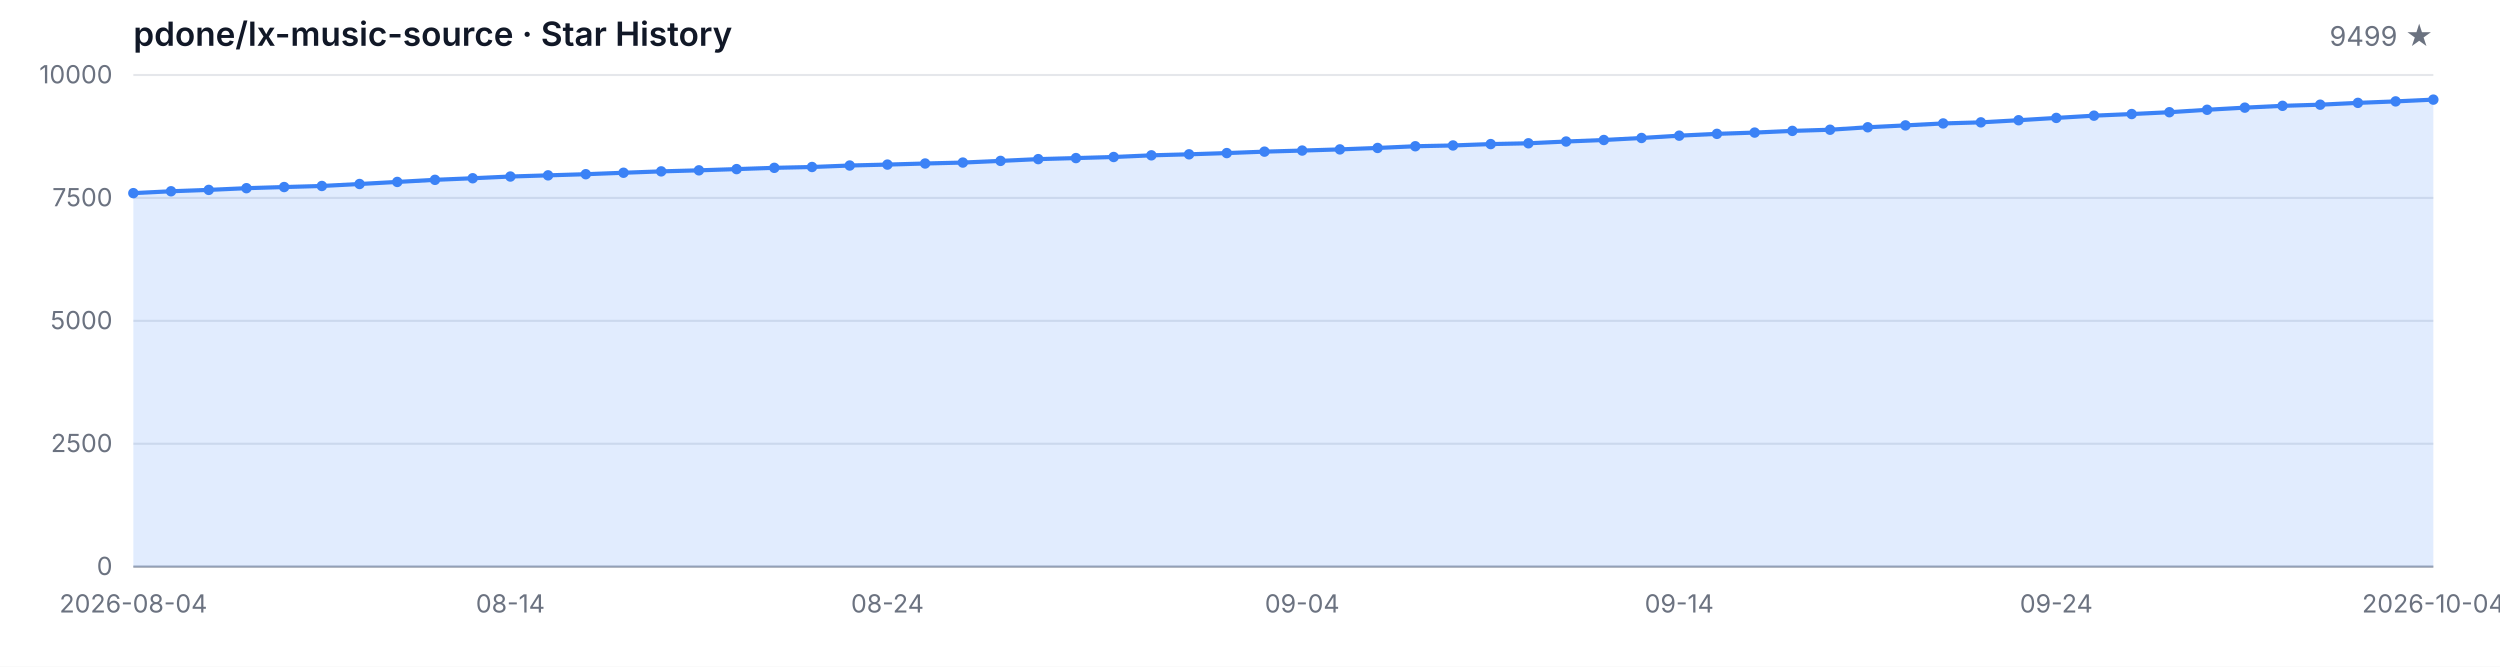
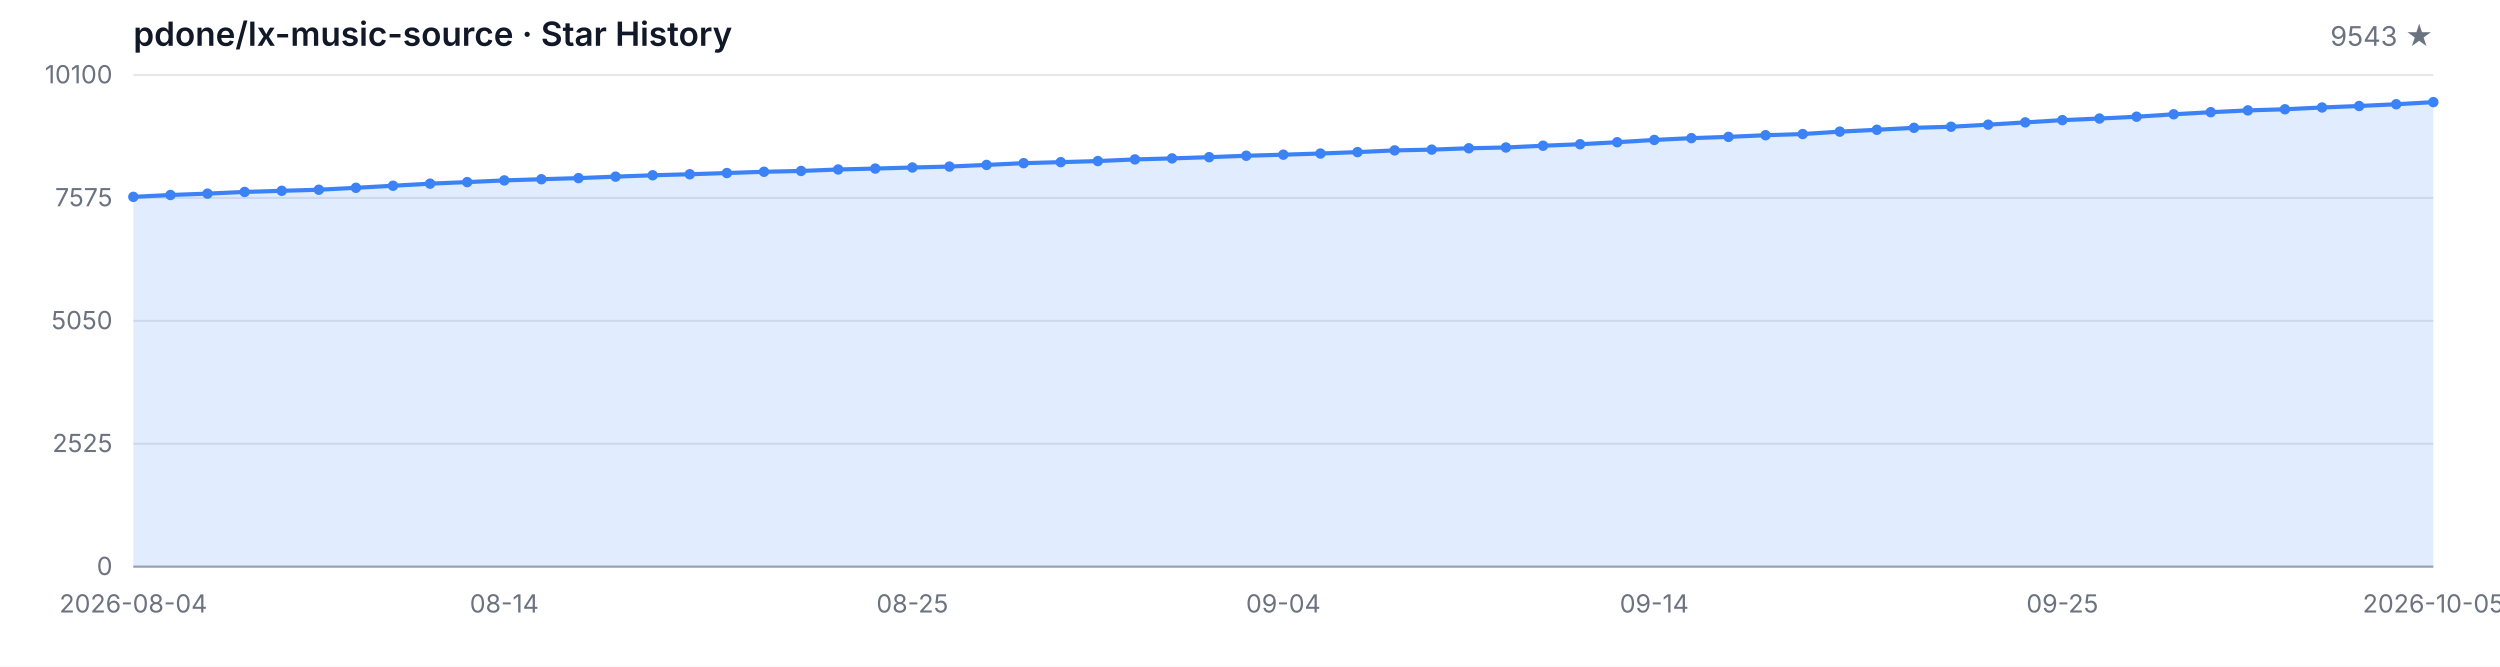
<svg xmlns="http://www.w3.org/2000/svg" width="1200" height="320" viewBox="0 0 1200 320" role="img" aria-label="Star History">
  <style>
  .bg { fill: #ffffff; }
  .grid { stroke: #e5e7eb; stroke-width: 1; }
  .axis { stroke: #9ca3af; stroke-width: 1; }
  .area { fill: rgba(59, 130, 246, 0.15); }
  .line { fill: none; stroke: #3b82f6; stroke-width: 2; stroke-linejoin: round; stroke-linecap: round; }
  .dot { fill: #3b82f6; }
  .tlabel { fill: #6b7280; font-family: -apple-system, BlinkMacSystemFont, 'Segoe UI', sans-serif; font-size: 12px; }
  .title { fill: #111827; font-family: -apple-system, BlinkMacSystemFont, 'Segoe UI', sans-serif; font-size: 16px; font-weight: 600; }
  .subtitle { fill: #6b7280; font-family: -apple-system, BlinkMacSystemFont, 'Segoe UI', sans-serif; font-size: 13px; }
  @media (prefers-color-scheme: dark) {
    .bg { fill: #0d1117; }
    .grid { stroke: #21262d; }
    .axis { stroke: #484f58; }
    .area { fill: rgba(58, 132, 255, 0.18); }
    .line { stroke: #58a6ff; }
    .dot { fill: #58a6ff; }
    .tlabel { fill: #8b949e; }
    .title { fill: #c9d1d9; }
    .subtitle { fill: #8b949e; }
  }
</style>
  <rect class="bg" width="1200" height="320" />
  <text class="title" x="64" y="22">pdone/lx-music-source · Star History</text>
-   <text class="subtitle" x="1168" y="22" text-anchor="end">9499 ★</text>
+   <text class="subtitle" x="1168" y="22" text-anchor="end">9543 ★</text>
  <line class="grid" x1="64" y1="272.00" x2="1168" y2="272.00" />
  <line class="grid" x1="64" y1="213.00" x2="1168" y2="213.00" />
  <line class="grid" x1="64" y1="154.00" x2="1168" y2="154.00" />
  <line class="grid" x1="64" y1="95.00" x2="1168" y2="95.00" />
  <line class="grid" x1="64" y1="36.00" x2="1168" y2="36.00" />
  <text class="tlabel" x="54" y="276.00" text-anchor="end">0</text>
-   <text class="tlabel" x="54" y="217.00" text-anchor="end">2500</text>
-   <text class="tlabel" x="54" y="158.00" text-anchor="end">5000</text>
-   <text class="tlabel" x="54" y="99.00" text-anchor="end">7500</text>
-   <text class="tlabel" x="54" y="40.00" text-anchor="end">10000</text>
+   <text class="tlabel" x="54" y="217.00" text-anchor="end">2525</text>
+   <text class="tlabel" x="54" y="158.00" text-anchor="end">5050</text>
+   <text class="tlabel" x="54" y="99.00" text-anchor="end">7575</text>
+   <text class="tlabel" x="54" y="40.00" text-anchor="end">10100</text>
  <line class="axis" x1="64" y1="272" x2="1168" y2="272" />
-   <path class="area" d="M 64.00 272.00 L 64.00 92.71 L 82.10 91.81 L 100.20 91.15 L 118.30 90.33 L 136.39 89.78 L 154.49 89.27 L 172.59 88.32 L 190.69 87.33 L 208.79 86.32 L 226.89 85.56 L 244.98 84.73 L 263.08 84.17 L 281.18 83.62 L 299.28 82.92 L 317.38 82.26 L 335.48 81.76 L 353.57 81.17 L 371.67 80.56 L 389.77 80.16 L 407.87 79.45 L 425.97 79.00 L 444.07 78.48 L 462.16 78.03 L 480.26 77.23 L 498.36 76.38 L 516.46 75.88 L 534.56 75.36 L 552.66 74.56 L 570.75 74.07 L 588.85 73.48 L 606.95 72.79 L 625.05 72.27 L 643.15 71.71 L 661.25 71.02 L 679.34 70.20 L 697.44 69.82 L 715.54 69.16 L 733.64 68.78 L 751.74 67.93 L 769.84 67.20 L 787.93 66.23 L 806.03 65.12 L 824.13 64.25 L 842.23 63.64 L 860.33 62.83 L 878.43 62.27 L 896.52 61.09 L 914.62 60.19 L 932.72 59.25 L 950.82 58.73 L 968.92 57.71 L 987.02 56.60 L 1005.11 55.52 L 1023.21 54.74 L 1041.31 53.87 L 1059.41 52.69 L 1077.51 51.67 L 1095.61 50.80 L 1113.70 50.25 L 1131.80 49.38 L 1149.90 48.67 L 1168.00 47.82 L 1168.00 272.00 Z" />
-   <path class="line" d="M 64.00 92.71 L 82.10 91.81 L 100.20 91.15 L 118.30 90.33 L 136.39 89.78 L 154.49 89.27 L 172.59 88.32 L 190.69 87.33 L 208.79 86.32 L 226.89 85.56 L 244.98 84.73 L 263.08 84.17 L 281.18 83.62 L 299.28 82.92 L 317.38 82.26 L 335.48 81.76 L 353.57 81.17 L 371.67 80.56 L 389.77 80.16 L 407.87 79.45 L 425.97 79.00 L 444.07 78.48 L 462.16 78.03 L 480.26 77.23 L 498.36 76.38 L 516.46 75.88 L 534.56 75.36 L 552.66 74.56 L 570.75 74.07 L 588.85 73.48 L 606.95 72.79 L 625.05 72.27 L 643.15 71.71 L 661.25 71.02 L 679.34 70.20 L 697.44 69.82 L 715.54 69.16 L 733.64 68.78 L 751.74 67.93 L 769.84 67.20 L 787.93 66.23 L 806.03 65.12 L 824.13 64.25 L 842.23 63.64 L 860.33 62.83 L 878.43 62.27 L 896.52 61.09 L 914.62 60.19 L 932.72 59.25 L 950.82 58.73 L 968.92 57.71 L 987.02 56.60 L 1005.11 55.52 L 1023.21 54.74 L 1041.31 53.87 L 1059.41 52.69 L 1077.51 51.67 L 1095.61 50.80 L 1113.70 50.25 L 1131.80 49.38 L 1149.90 48.67 L 1168.00 47.82" />
-   <circle class="dot" cx="64.00" cy="92.71" r="2.5" />
-   <circle class="dot" cx="82.10" cy="91.81" r="2.5" />
-   <circle class="dot" cx="100.20" cy="91.15" r="2.5" />
-   <circle class="dot" cx="118.30" cy="90.33" r="2.5" />
-   <circle class="dot" cx="136.39" cy="89.78" r="2.5" />
-   <circle class="dot" cx="154.49" cy="89.27" r="2.5" />
-   <circle class="dot" cx="172.59" cy="88.32" r="2.5" />
-   <circle class="dot" cx="190.69" cy="87.33" r="2.5" />
-   <circle class="dot" cx="208.79" cy="86.32" r="2.5" />
-   <circle class="dot" cx="226.89" cy="85.56" r="2.5" />
-   <circle class="dot" cx="244.98" cy="84.73" r="2.5" />
-   <circle class="dot" cx="263.08" cy="84.17" r="2.5" />
-   <circle class="dot" cx="281.18" cy="83.62" r="2.5" />
-   <circle class="dot" cx="299.28" cy="82.92" r="2.5" />
-   <circle class="dot" cx="317.38" cy="82.26" r="2.5" />
-   <circle class="dot" cx="335.48" cy="81.76" r="2.5" />
-   <circle class="dot" cx="353.57" cy="81.17" r="2.5" />
-   <circle class="dot" cx="371.67" cy="80.56" r="2.5" />
-   <circle class="dot" cx="389.77" cy="80.16" r="2.5" />
-   <circle class="dot" cx="407.87" cy="79.45" r="2.5" />
-   <circle class="dot" cx="425.97" cy="79.00" r="2.5" />
-   <circle class="dot" cx="444.07" cy="78.48" r="2.5" />
-   <circle class="dot" cx="462.16" cy="78.03" r="2.5" />
-   <circle class="dot" cx="480.26" cy="77.23" r="2.5" />
-   <circle class="dot" cx="498.36" cy="76.38" r="2.5" />
-   <circle class="dot" cx="516.46" cy="75.88" r="2.5" />
-   <circle class="dot" cx="534.56" cy="75.36" r="2.5" />
-   <circle class="dot" cx="552.66" cy="74.56" r="2.5" />
-   <circle class="dot" cx="570.75" cy="74.07" r="2.5" />
-   <circle class="dot" cx="588.85" cy="73.48" r="2.5" />
-   <circle class="dot" cx="606.95" cy="72.79" r="2.5" />
-   <circle class="dot" cx="625.05" cy="72.27" r="2.5" />
-   <circle class="dot" cx="643.15" cy="71.71" r="2.5" />
-   <circle class="dot" cx="661.25" cy="71.02" r="2.5" />
-   <circle class="dot" cx="679.34" cy="70.20" r="2.5" />
-   <circle class="dot" cx="697.44" cy="69.82" r="2.5" />
-   <circle class="dot" cx="715.54" cy="69.16" r="2.5" />
-   <circle class="dot" cx="733.64" cy="68.78" r="2.5" />
-   <circle class="dot" cx="751.74" cy="67.93" r="2.5" />
-   <circle class="dot" cx="769.84" cy="67.20" r="2.5" />
-   <circle class="dot" cx="787.93" cy="66.23" r="2.5" />
-   <circle class="dot" cx="806.03" cy="65.12" r="2.5" />
-   <circle class="dot" cx="824.13" cy="64.25" r="2.5" />
-   <circle class="dot" cx="842.23" cy="63.64" r="2.5" />
-   <circle class="dot" cx="860.33" cy="62.83" r="2.5" />
-   <circle class="dot" cx="878.43" cy="62.27" r="2.5" />
-   <circle class="dot" cx="896.52" cy="61.09" r="2.5" />
-   <circle class="dot" cx="914.62" cy="60.19" r="2.5" />
-   <circle class="dot" cx="932.72" cy="59.25" r="2.5" />
-   <circle class="dot" cx="950.82" cy="58.73" r="2.5" />
-   <circle class="dot" cx="968.92" cy="57.71" r="2.5" />
-   <circle class="dot" cx="987.02" cy="56.60" r="2.5" />
-   <circle class="dot" cx="1005.11" cy="55.52" r="2.5" />
-   <circle class="dot" cx="1023.21" cy="54.74" r="2.5" />
-   <circle class="dot" cx="1041.31" cy="53.87" r="2.5" />
-   <circle class="dot" cx="1059.41" cy="52.69" r="2.5" />
-   <circle class="dot" cx="1077.51" cy="51.67" r="2.5" />
-   <circle class="dot" cx="1095.61" cy="50.80" r="2.5" />
-   <circle class="dot" cx="1113.70" cy="50.25" r="2.5" />
-   <circle class="dot" cx="1131.80" cy="49.38" r="2.5" />
-   <circle class="dot" cx="1149.90" cy="48.67" r="2.5" />
-   <circle class="dot" cx="1168.00" cy="47.82" r="2.5" />
+   <path class="area" d="M 64.00 272.00 L 64.00 94.49 L 81.81 93.60 L 99.61 92.94 L 117.42 92.13 L 135.23 91.59 L 153.03 91.07 L 170.84 90.14 L 188.65 89.16 L 206.45 88.15 L 224.26 87.41 L 242.06 86.59 L 259.87 86.03 L 277.68 85.49 L 295.48 84.79 L 313.29 84.13 L 331.10 83.64 L 348.90 83.06 L 366.71 82.45 L 384.52 82.06 L 402.32 81.35 L 420.13 80.91 L 437.94 80.40 L 455.74 79.95 L 473.55 79.16 L 491.35 78.32 L 509.16 77.83 L 526.97 77.31 L 544.77 76.52 L 562.58 76.03 L 580.39 75.44 L 598.19 74.76 L 616.00 74.25 L 633.81 73.69 L 651.61 73.01 L 669.42 72.19 L 687.23 71.82 L 705.03 71.17 L 722.84 70.79 L 740.65 69.95 L 758.45 69.23 L 776.26 68.27 L 794.06 67.17 L 811.87 66.31 L 829.68 65.70 L 847.48 64.90 L 865.29 64.34 L 883.10 63.18 L 900.90 62.29 L 918.71 61.35 L 936.52 60.84 L 954.32 59.83 L 972.13 58.74 L 989.94 57.66 L 1007.74 56.89 L 1025.55 56.02 L 1043.35 54.86 L 1061.16 53.85 L 1078.97 52.99 L 1096.77 52.45 L 1114.58 51.59 L 1132.39 50.88 L 1150.19 50.04 L 1168.00 49.02 L 1168.00 272.00 Z" />
+   <path class="line" d="M 64.00 94.49 L 81.81 93.60 L 99.61 92.94 L 117.42 92.13 L 135.23 91.59 L 153.03 91.07 L 170.84 90.14 L 188.65 89.16 L 206.45 88.15 L 224.26 87.41 L 242.06 86.59 L 259.87 86.03 L 277.68 85.49 L 295.48 84.79 L 313.29 84.13 L 331.10 83.64 L 348.90 83.06 L 366.71 82.45 L 384.52 82.06 L 402.32 81.35 L 420.13 80.91 L 437.94 80.40 L 455.74 79.95 L 473.55 79.16 L 491.35 78.32 L 509.16 77.83 L 526.97 77.31 L 544.77 76.52 L 562.58 76.03 L 580.39 75.44 L 598.19 74.76 L 616.00 74.25 L 633.81 73.69 L 651.61 73.01 L 669.42 72.19 L 687.23 71.82 L 705.03 71.17 L 722.84 70.79 L 740.65 69.95 L 758.45 69.23 L 776.26 68.27 L 794.06 67.17 L 811.87 66.31 L 829.68 65.70 L 847.48 64.90 L 865.29 64.34 L 883.10 63.18 L 900.90 62.29 L 918.71 61.35 L 936.52 60.84 L 954.32 59.83 L 972.13 58.74 L 989.94 57.66 L 1007.74 56.89 L 1025.55 56.02 L 1043.35 54.86 L 1061.16 53.85 L 1078.97 52.99 L 1096.77 52.45 L 1114.58 51.59 L 1132.39 50.88 L 1150.19 50.04 L 1168.00 49.02" />
+   <circle class="dot" cx="64.00" cy="94.49" r="2.5" />
+   <circle class="dot" cx="81.81" cy="93.60" r="2.5" />
+   <circle class="dot" cx="99.61" cy="92.94" r="2.5" />
+   <circle class="dot" cx="117.42" cy="92.13" r="2.5" />
+   <circle class="dot" cx="135.23" cy="91.59" r="2.5" />
+   <circle class="dot" cx="153.03" cy="91.07" r="2.5" />
+   <circle class="dot" cx="170.84" cy="90.14" r="2.5" />
+   <circle class="dot" cx="188.65" cy="89.16" r="2.5" />
+   <circle class="dot" cx="206.45" cy="88.15" r="2.5" />
+   <circle class="dot" cx="224.26" cy="87.41" r="2.5" />
+   <circle class="dot" cx="242.06" cy="86.59" r="2.5" />
+   <circle class="dot" cx="259.87" cy="86.03" r="2.5" />
+   <circle class="dot" cx="277.68" cy="85.49" r="2.5" />
+   <circle class="dot" cx="295.48" cy="84.79" r="2.5" />
+   <circle class="dot" cx="313.29" cy="84.13" r="2.5" />
+   <circle class="dot" cx="331.10" cy="83.64" r="2.5" />
+   <circle class="dot" cx="348.90" cy="83.06" r="2.5" />
+   <circle class="dot" cx="366.71" cy="82.45" r="2.5" />
+   <circle class="dot" cx="384.52" cy="82.06" r="2.5" />
+   <circle class="dot" cx="402.32" cy="81.35" r="2.5" />
+   <circle class="dot" cx="420.13" cy="80.91" r="2.5" />
+   <circle class="dot" cx="437.94" cy="80.40" r="2.5" />
+   <circle class="dot" cx="455.74" cy="79.95" r="2.5" />
+   <circle class="dot" cx="473.55" cy="79.16" r="2.5" />
+   <circle class="dot" cx="491.35" cy="78.32" r="2.5" />
+   <circle class="dot" cx="509.16" cy="77.83" r="2.5" />
+   <circle class="dot" cx="526.97" cy="77.31" r="2.5" />
+   <circle class="dot" cx="544.77" cy="76.52" r="2.5" />
+   <circle class="dot" cx="562.58" cy="76.03" r="2.5" />
+   <circle class="dot" cx="580.39" cy="75.44" r="2.5" />
+   <circle class="dot" cx="598.19" cy="74.76" r="2.5" />
+   <circle class="dot" cx="616.00" cy="74.25" r="2.5" />
+   <circle class="dot" cx="633.81" cy="73.69" r="2.5" />
+   <circle class="dot" cx="651.61" cy="73.01" r="2.5" />
+   <circle class="dot" cx="669.42" cy="72.19" r="2.5" />
+   <circle class="dot" cx="687.23" cy="71.82" r="2.5" />
+   <circle class="dot" cx="705.03" cy="71.17" r="2.5" />
+   <circle class="dot" cx="722.84" cy="70.79" r="2.5" />
+   <circle class="dot" cx="740.65" cy="69.95" r="2.5" />
+   <circle class="dot" cx="758.45" cy="69.23" r="2.5" />
+   <circle class="dot" cx="776.26" cy="68.27" r="2.5" />
+   <circle class="dot" cx="794.06" cy="67.17" r="2.5" />
+   <circle class="dot" cx="811.87" cy="66.31" r="2.5" />
+   <circle class="dot" cx="829.68" cy="65.70" r="2.5" />
+   <circle class="dot" cx="847.48" cy="64.90" r="2.5" />
+   <circle class="dot" cx="865.29" cy="64.34" r="2.5" />
+   <circle class="dot" cx="883.10" cy="63.18" r="2.5" />
+   <circle class="dot" cx="900.90" cy="62.29" r="2.5" />
+   <circle class="dot" cx="918.71" cy="61.35" r="2.5" />
+   <circle class="dot" cx="936.52" cy="60.84" r="2.5" />
+   <circle class="dot" cx="954.32" cy="59.83" r="2.5" />
+   <circle class="dot" cx="972.13" cy="58.74" r="2.5" />
+   <circle class="dot" cx="989.94" cy="57.66" r="2.5" />
+   <circle class="dot" cx="1007.74" cy="56.89" r="2.5" />
+   <circle class="dot" cx="1025.55" cy="56.02" r="2.5" />
+   <circle class="dot" cx="1043.35" cy="54.86" r="2.5" />
+   <circle class="dot" cx="1061.16" cy="53.85" r="2.5" />
+   <circle class="dot" cx="1078.97" cy="52.99" r="2.5" />
+   <circle class="dot" cx="1096.77" cy="52.45" r="2.5" />
+   <circle class="dot" cx="1114.58" cy="51.59" r="2.5" />
+   <circle class="dot" cx="1132.39" cy="50.88" r="2.5" />
+   <circle class="dot" cx="1150.19" cy="50.04" r="2.5" />
+   <circle class="dot" cx="1168.00" cy="49.02" r="2.5" />
  <text class="tlabel" x="64.00" y="294" text-anchor="middle">2026-08-04</text>
-   <text class="tlabel" x="244.98" y="294" text-anchor="middle">08-14</text>
-   <text class="tlabel" x="425.97" y="294" text-anchor="middle">08-24</text>
-   <text class="tlabel" x="625.05" y="294" text-anchor="middle">09-04</text>
-   <text class="tlabel" x="806.03" y="294" text-anchor="middle">09-14</text>
-   <text class="tlabel" x="987.02" y="294" text-anchor="middle">09-24</text>
-   <text class="tlabel" x="1168.00" y="294" text-anchor="middle">2026-10-04</text>
+   <text class="tlabel" x="242.06" y="294" text-anchor="middle">08-14</text>
+   <text class="tlabel" x="437.94" y="294" text-anchor="middle">08-25</text>
+   <text class="tlabel" x="616.00" y="294" text-anchor="middle">09-04</text>
+   <text class="tlabel" x="794.06" y="294" text-anchor="middle">09-14</text>
+   <text class="tlabel" x="989.94" y="294" text-anchor="middle">09-25</text>
+   <text class="tlabel" x="1168.00" y="294" text-anchor="middle">2026-10-05</text>
</svg>
